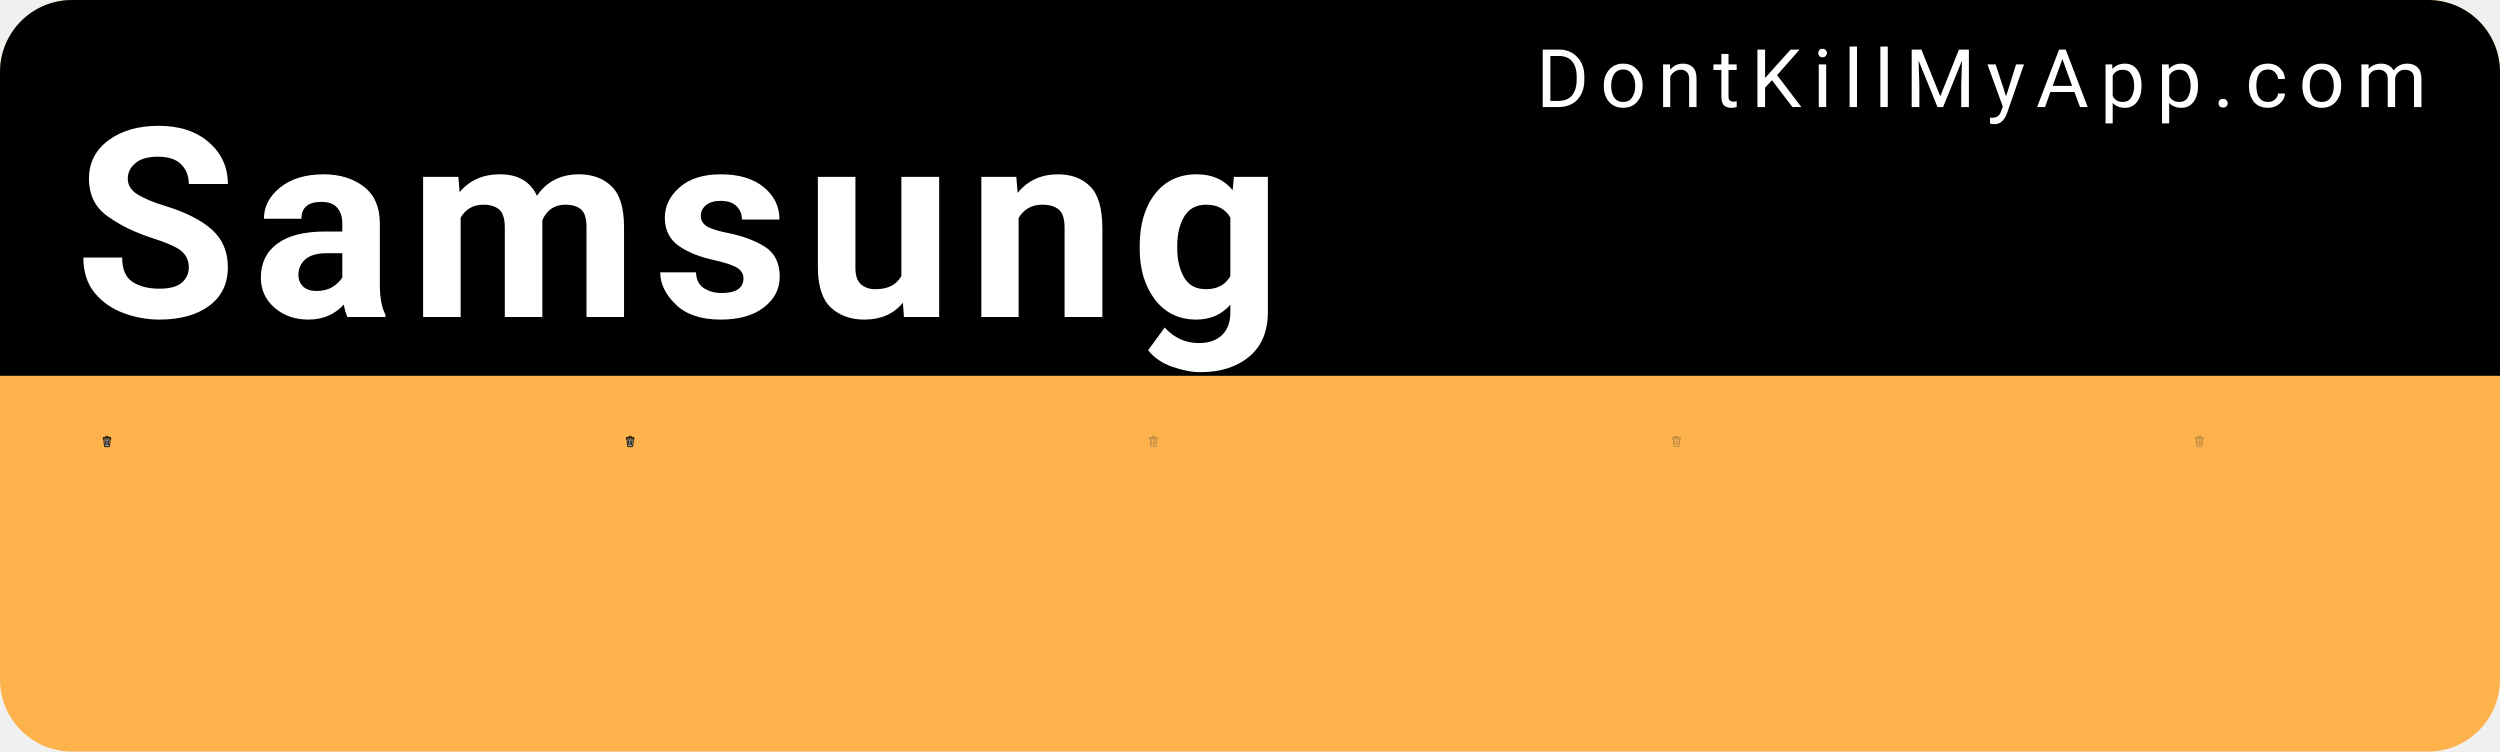
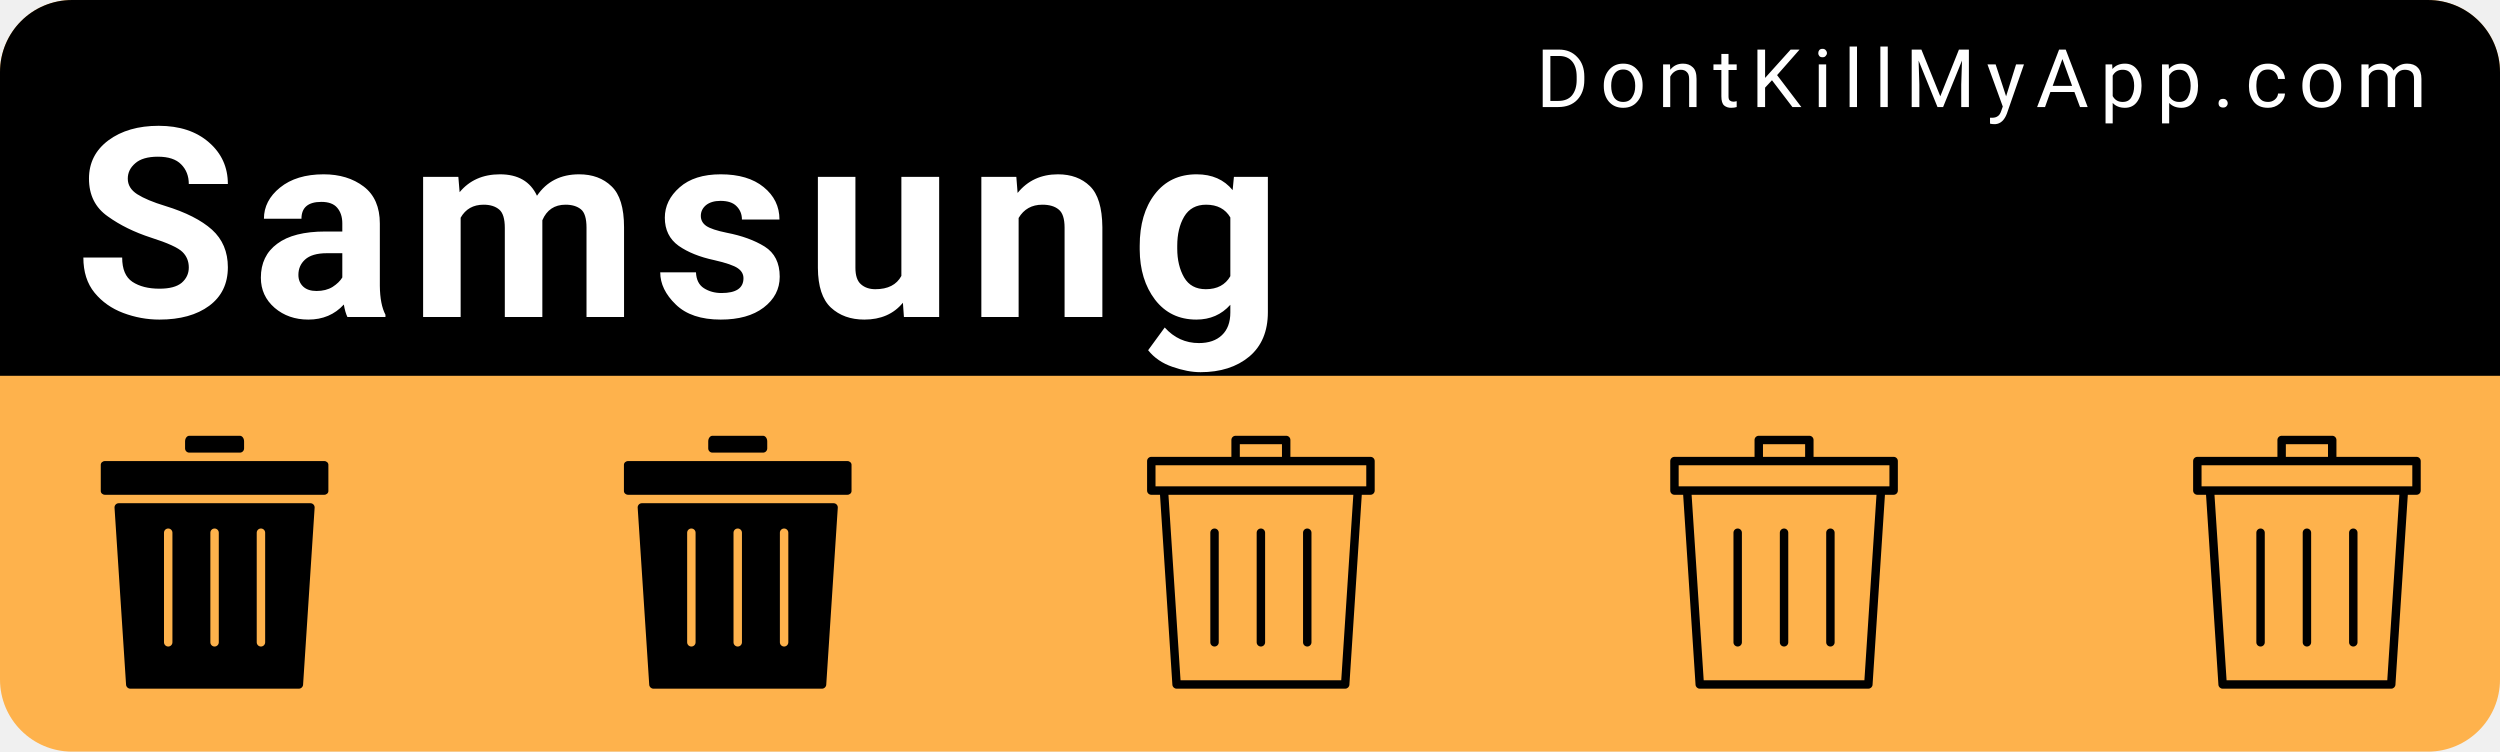
<svg xmlns="http://www.w3.org/2000/svg" width="153mm" height="46mm" viewBox="0 0 153 46" version="1.1" id="svg8">
  <defs id="defs2" />
  <g id="layer1" transform="translate(0,-251)">
    <rect style="color:#000000;clip-rule:nonzero;display:inline;overflow:visible;visibility:visible;opacity:1;isolation:auto;mix-blend-mode:normal;color-interpolation:sRGB;color-interpolation-filters:linearRGB;solid-color:#000000;solid-opacity:1;fill:#feb24c;fill-opacity:1;fill-rule:nonzero;stroke:none;stroke-width:0.529;stroke-linecap:round;stroke-linejoin:miter;stroke-miterlimit:4;stroke-dasharray:none;stroke-dashoffset:0;stroke-opacity:1;color-rendering:auto;image-rendering:auto;shape-rendering:auto;text-rendering:auto;enable-background:accumulate" id="bkg" width="153" height="46" x="6.5503158e-15" y="251" rx="4.416" ry="4.416" />
    <path style="color:#000000;clip-rule:nonzero;display:inline;overflow:visible;visibility:visible;opacity:1;isolation:auto;mix-blend-mode:normal;color-interpolation:sRGB;color-interpolation-filters:linearRGB;solid-color:#000000;solid-opacity:1;fill:#000000;fill-opacity:1;fill-rule:nonzero;stroke:none;stroke-width:2;stroke-linecap:round;stroke-linejoin:miter;stroke-miterlimit:4;stroke-dasharray:none;stroke-dashoffset:0;stroke-opacity:1;color-rendering:auto;image-rendering:auto;shape-rendering:auto;text-rendering:auto;enable-background:accumulate" d="M 16.689,0 C 7.443,0 0,7.443 0,16.689 V 86.93 H 578.268 V 16.689 C 578.268,7.443 570.824,0 561.578,0 Z" id="bkgtop" transform="matrix(0.2645833,0,0,0.2645833,0,251)" />
    <text xml:space="preserve" style="font-style:normal;font-variant:normal;font-weight:300;font-stretch:normal;font-size:9.648px;line-height:0%;font-family:Roboto;-inkscape-font-specification:'Roboto Light';text-align:start;letter-spacing:0.685px;word-spacing:0px;writing-mode:lr-tb;text-anchor:start;fill:#ffffff;fill-opacity:1;stroke:none;stroke-width:0.201px;stroke-linecap:butt;stroke-linejoin:miter;stroke-opacity:1" x="94.007" y="257.55" id="link">
      <tspan id="tspan817" x="94.007" y="257.55" style="font-style:normal;font-variant:normal;font-weight:normal;font-stretch:normal;font-size:4.939px;font-family:Roboto;-inkscape-font-specification:Roboto;fill:#ffffff;stroke-width:0.201px">DontKillMyApp.com</tspan>
    </text>
    <text xml:space="preserve" style="font-style:normal;font-variant:normal;font-weight:bold;font-stretch:normal;font-size:12.7px;line-height:0%;font-family:Roboto;-inkscape-font-specification:'Roboto Bold';text-align:start;letter-spacing:0.902px;word-spacing:0px;writing-mode:lr-tb;text-anchor:start;fill:#ffffff;fill-opacity:1;stroke:none;stroke-width:0.265px;stroke-linecap:butt;stroke-linejoin:miter;stroke-opacity:1" x="4.538" y="270.402" id="vendor">
      <tspan id="tspan821" x="4.538" y="270.402" style="font-style:normal;font-variant:normal;font-weight:bold;font-stretch:normal;font-size:16.228px;font-family:Roboto;-inkscape-font-specification:'Roboto Bold';fill:#ffffff;stroke-width:0.265px">Samsung</tspan>
    </text>
    <g id="poo1" transform="matrix(0.01510025,0,0,0.01510025,5.393161,277.6693)">
-       <svg version="1.1" id="Layer_1" x="0px" y="0px" viewBox="0 0 297 297" style="enable-background:new 0 0 297 297;" xml:space="preserve">
-         <defs id="defs44">
- 	
- 
- 		
- 		
- 		
- 	</defs>
-         <path style="fill:#959595;fill-opacity:1" d="M 221.74,94.57 207.98,259.6 c -0.79,9.51 -8.88,16.95 -18.42,16.95 h -82.12 c -9.53,0 -17.63,-7.44 -18.42,-16.95 L 75.27,94.57 Z" id="path2" />
-         <path style="fill:#5b5b5b;fill-opacity:1" d="m 239.49,65.69 v 8.43 H 57.51 v -8.43 c 0,-6.32 5.14,-11.47 11.47,-11.47 h 159.05 c 6.32,0 11.46,5.15 11.46,11.47 z" id="path4" />
-         <path d="m 259.94,65.69 v 18.66 c 0,5.64 -4.58,10.22 -10.22,10.22 h -7.46 l -13.9,166.73 c -1.67,20.02 -18.71,35.7 -38.8,35.7 H 107.44 C 87.36,297 70.31,281.32 68.64,261.3 L 54.75,94.57 h -7.46 c -5.65,0 -10.23,-4.58 -10.23,-10.22 V 65.69 c 0,-17.6 14.32,-31.91 31.92,-31.91 h 35.56 V 29.05 C 104.54,13.03 117.57,0 133.59,0 h 29.82 c 16.02,0 29.06,13.03 29.06,29.05 v 4.73 h 35.56 c 17.6,0 31.91,14.31 31.91,31.91 z m -20.45,8.43 v -8.43 c 0,-6.32 -5.14,-11.47 -11.46,-11.47 H 68.98 c -6.33,0 -11.47,5.15 -11.47,11.47 v 8.43 z M 207.98,259.6 221.74,94.57 H 75.27 L 89.02,259.6 c 0.79,9.51 8.89,16.95 18.42,16.95 h 82.12 c 9.54,0 17.63,-7.44 18.42,-16.95 z M 172.02,33.78 v -4.73 c 0,-4.74 -3.86,-8.6 -8.61,-8.6 h -29.82 c -4.74,0 -8.6,3.86 -8.6,8.6 v 4.73 z" id="path6" />
-         <g id="g11">
- </g>
-         <g id="g13">
- </g>
-         <g id="g15">
- </g>
-         <g id="g17">
- </g>
-         <g id="g19">
- </g>
-         <g id="g21">
- </g>
-         <g id="g23">
- </g>
-         <g id="g25">
- </g>
-         <g id="g27">
- </g>
-         <g id="g29">
- </g>
-         <g id="g31">
- </g>
-         <g id="g33">
- </g>
-         <g id="g35">
- </g>
-         <g id="g37">
- </g>
-         <g id="g39">
- </g>
-         <rect style="color:#000000;clip-rule:nonzero;display:inline;overflow:visible;visibility:visible;opacity:1;isolation:auto;mix-blend-mode:normal;color-interpolation:sRGB;color-interpolation-filters:linearRGB;solid-color:#000000;solid-opacity:1;fill:#000000;fill-opacity:1;fill-rule:nonzero;stroke:none;stroke-width:1;stroke-linecap:round;stroke-linejoin:miter;stroke-miterlimit:4;stroke-dasharray:none;stroke-dashoffset:0;stroke-opacity:0.93;color-rendering:auto;image-rendering:auto;shape-rendering:auto;text-rendering:auto;enable-background:accumulate" id="rect860" width="17.619" height="123.331" x="81.387" y="129.326" rx="8.809" ry="8.809" transform="rotate(-5.630683)" />
-         <rect ry="8.809" rx="8.809" y="100.186" x="196.562" height="123.331" width="17.619" id="rect862" style="color:#000000;clip-rule:nonzero;display:inline;overflow:visible;visibility:visible;opacity:1;isolation:auto;mix-blend-mode:normal;color-interpolation:sRGB;color-interpolation-filters:linearRGB;solid-color:#000000;solid-opacity:1;fill:#000000;fill-opacity:1;fill-rule:nonzero;stroke:none;stroke-width:1;stroke-linecap:round;stroke-linejoin:miter;stroke-miterlimit:4;stroke-dasharray:none;stroke-dashoffset:0;stroke-opacity:0.93;color-rendering:auto;image-rendering:auto;shape-rendering:auto;text-rendering:auto;enable-background:accumulate" transform="rotate(5.630683)" />
-         <rect style="color:#000000;clip-rule:nonzero;display:inline;overflow:visible;visibility:visible;opacity:1;isolation:auto;mix-blend-mode:normal;color-interpolation:sRGB;color-interpolation-filters:linearRGB;solid-color:#000000;solid-opacity:1;fill:#000000;fill-opacity:1;fill-rule:nonzero;stroke:none;stroke-width:1;stroke-linecap:round;stroke-linejoin:miter;stroke-miterlimit:4;stroke-dasharray:none;stroke-dashoffset:0;stroke-opacity:0.93;color-rendering:auto;image-rendering:auto;shape-rendering:auto;text-rendering:auto;enable-background:accumulate" id="rect864" width="17.619" height="123.331" x="139.691" y="119.555" rx="8.809" ry="8.809" />
+       <svg version="1.1" id="Layer_1" x="0px" y="0px" width="1025" height="1025" viewBox="0 0 512 512" style="enable-background:new 0 0 512 512;" xml:space="preserve">
+         <g>
+           <g>
+             <path d="M307.2,0H204.8c-4.71,0-8.533,5.086-8.533,11.375V25.6c0,4.71,3.823,8.533,8.533,8.533h102.4    c4.71,0,8.533-3.823,8.533-8.533V11.375C315.733,5.086,311.91,0,307.2,0z" />
+           </g>
+         </g>
+         <g>
+           <g>
+             <path d="M477.867,51.2H315.733H196.267H34.133c-4.71,0-8.533,3.396-8.533,7.586v53.094c0,4.19,3.823,7.586,8.533,7.586h443.733    c4.719,0,8.533-3.396,8.533-7.586V58.786C486.4,54.596,482.586,51.2,477.867,51.2z" />
+           </g>
+         </g>
+         <g>
+           <g>
+             <path d="M450.039,136.533H61.961c-4.932,0-8.832,4.164-8.516,9.088l23.373,358.4c0.299,4.489,4.019,7.979,8.516,7.979h341.333    c4.497,0,8.226-3.49,8.516-7.979l23.373-358.4C458.88,140.698,454.972,136.533,450.039,136.533z M170.667,418.133    c0,4.719-3.823,8.533-8.533,8.533c-4.71,0-8.533-3.814-8.533-8.533V196.267c0-4.719,3.823-8.533,8.533-8.533    c4.71,0,8.533,3.814,8.533,8.533V418.133z M264.533,418.133c0,4.719-3.823,8.533-8.533,8.533s-8.533-3.814-8.533-8.533V196.267    c0-4.719,3.823-8.533,8.533-8.533s8.533,3.814,8.533,8.533V418.133z M358.4,418.133c0,4.719-3.823,8.533-8.533,8.533    s-8.533-3.814-8.533-8.533V196.267c0-4.719,3.823-8.533,8.533-8.533s8.533,3.814,8.533,8.533V418.133z" />
+           </g>
+         </g>
+         <g>
+ </g>
+         <g>
+ </g>
+         <g>
+ </g>
+         <g>
+ </g>
+         <g>
+ </g>
+         <g>
+ </g>
+         <g>
+ </g>
+         <g>
+ </g>
+         <g>
+ </g>
+         <g>
+ </g>
+         <g>
+ </g>
+         <g>
+ </g>
+         <g>
+ </g>
+         <g>
+ </g>
+         <g>
+ </g>
      </svg>
    </g>
    <g transform="matrix(0.01510025,0,0,0.01510025,37.41043,277.6693)" id="poo2">
-       <svg version="1.1" id="Layer_1" x="0px" y="0px" viewBox="0 0 297 297" style="enable-background:new 0 0 297 297;" xml:space="preserve">
-         <defs id="defs44">
- 	
- 
- 		
- 		
- 		
- 	</defs>
-         <path style="fill:#959595;fill-opacity:1" d="M 221.74,94.57 207.98,259.6 c -0.79,9.51 -8.88,16.95 -18.42,16.95 h -82.12 c -9.53,0 -17.63,-7.44 -18.42,-16.95 L 75.27,94.57 Z" id="path2" />
-         <path style="fill:#5b5b5b;fill-opacity:1" d="m 239.49,65.69 v 8.43 H 57.51 v -8.43 c 0,-6.32 5.14,-11.47 11.47,-11.47 h 159.05 c 6.32,0 11.46,5.15 11.46,11.47 z" id="path4" />
-         <path d="m 259.94,65.69 v 18.66 c 0,5.64 -4.58,10.22 -10.22,10.22 h -7.46 l -13.9,166.73 c -1.67,20.02 -18.71,35.7 -38.8,35.7 H 107.44 C 87.36,297 70.31,281.32 68.64,261.3 L 54.75,94.57 h -7.46 c -5.65,0 -10.23,-4.58 -10.23,-10.22 V 65.69 c 0,-17.6 14.32,-31.91 31.92,-31.91 h 35.56 V 29.05 C 104.54,13.03 117.57,0 133.59,0 h 29.82 c 16.02,0 29.06,13.03 29.06,29.05 v 4.73 h 35.56 c 17.6,0 31.91,14.31 31.91,31.91 z m -20.45,8.43 v -8.43 c 0,-6.32 -5.14,-11.47 -11.46,-11.47 H 68.98 c -6.33,0 -11.47,5.15 -11.47,11.47 v 8.43 z M 207.98,259.6 221.74,94.57 H 75.27 L 89.02,259.6 c 0.79,9.51 8.89,16.95 18.42,16.95 h 82.12 c 9.54,0 17.63,-7.44 18.42,-16.95 z M 172.02,33.78 v -4.73 c 0,-4.74 -3.86,-8.6 -8.61,-8.6 h -29.82 c -4.74,0 -8.6,3.86 -8.6,8.6 v 4.73 z" id="path6" />
-         <g id="g11">
- </g>
-         <g id="g13">
- </g>
-         <g id="g15">
- </g>
-         <g id="g17">
- </g>
-         <g id="g19">
- </g>
-         <g id="g21">
- </g>
-         <g id="g23">
- </g>
-         <g id="g25">
- </g>
-         <g id="g27">
- </g>
-         <g id="g29">
- </g>
-         <g id="g31">
- </g>
-         <g id="g33">
- </g>
-         <g id="g35">
- </g>
-         <g id="g37">
- </g>
-         <g id="g39">
- </g>
-         <rect style="color:#000000;clip-rule:nonzero;display:inline;overflow:visible;visibility:visible;opacity:1;isolation:auto;mix-blend-mode:normal;color-interpolation:sRGB;color-interpolation-filters:linearRGB;solid-color:#000000;solid-opacity:1;fill:#000000;fill-opacity:1;fill-rule:nonzero;stroke:none;stroke-width:1;stroke-linecap:round;stroke-linejoin:miter;stroke-miterlimit:4;stroke-dasharray:none;stroke-dashoffset:0;stroke-opacity:0.93;color-rendering:auto;image-rendering:auto;shape-rendering:auto;text-rendering:auto;enable-background:accumulate" id="rect860" width="17.619" height="123.331" x="81.387" y="129.326" rx="8.809" ry="8.809" transform="rotate(-5.630683)" />
-         <rect ry="8.809" rx="8.809" y="100.186" x="196.562" height="123.331" width="17.619" id="rect862" style="color:#000000;clip-rule:nonzero;display:inline;overflow:visible;visibility:visible;opacity:1;isolation:auto;mix-blend-mode:normal;color-interpolation:sRGB;color-interpolation-filters:linearRGB;solid-color:#000000;solid-opacity:1;fill:#000000;fill-opacity:1;fill-rule:nonzero;stroke:none;stroke-width:1;stroke-linecap:round;stroke-linejoin:miter;stroke-miterlimit:4;stroke-dasharray:none;stroke-dashoffset:0;stroke-opacity:0.93;color-rendering:auto;image-rendering:auto;shape-rendering:auto;text-rendering:auto;enable-background:accumulate" transform="rotate(5.630683)" />
-         <rect style="color:#000000;clip-rule:nonzero;display:inline;overflow:visible;visibility:visible;opacity:1;isolation:auto;mix-blend-mode:normal;color-interpolation:sRGB;color-interpolation-filters:linearRGB;solid-color:#000000;solid-opacity:1;fill:#000000;fill-opacity:1;fill-rule:nonzero;stroke:none;stroke-width:1;stroke-linecap:round;stroke-linejoin:miter;stroke-miterlimit:4;stroke-dasharray:none;stroke-dashoffset:0;stroke-opacity:0.93;color-rendering:auto;image-rendering:auto;shape-rendering:auto;text-rendering:auto;enable-background:accumulate" id="rect864" width="17.619" height="123.331" x="139.691" y="119.555" rx="8.809" ry="8.809" />
+       <svg version="1.1" id="Layer_1" x="0px" y="0px" width="1025" height="1025" viewBox="0 0 512 512" style="enable-background:new 0 0 512 512;" xml:space="preserve">
+         <g>
+           <g>
+             <path d="M307.2,0H204.8c-4.71,0-8.533,5.086-8.533,11.375V25.6c0,4.71,3.823,8.533,8.533,8.533h102.4    c4.71,0,8.533-3.823,8.533-8.533V11.375C315.733,5.086,311.91,0,307.2,0z" />
+           </g>
+         </g>
+         <g>
+           <g>
+             <path d="M477.867,51.2H315.733H196.267H34.133c-4.71,0-8.533,3.396-8.533,7.586v53.094c0,4.19,3.823,7.586,8.533,7.586h443.733    c4.719,0,8.533-3.396,8.533-7.586V58.786C486.4,54.596,482.586,51.2,477.867,51.2z" />
+           </g>
+         </g>
+         <g>
+           <g>
+             <path d="M450.039,136.533H61.961c-4.932,0-8.832,4.164-8.516,9.088l23.373,358.4c0.299,4.489,4.019,7.979,8.516,7.979h341.333    c4.497,0,8.226-3.49,8.516-7.979l23.373-358.4C458.88,140.698,454.972,136.533,450.039,136.533z M170.667,418.133    c0,4.719-3.823,8.533-8.533,8.533c-4.71,0-8.533-3.814-8.533-8.533V196.267c0-4.719,3.823-8.533,8.533-8.533    c4.71,0,8.533,3.814,8.533,8.533V418.133z M264.533,418.133c0,4.719-3.823,8.533-8.533,8.533s-8.533-3.814-8.533-8.533V196.267    c0-4.719,3.823-8.533,8.533-8.533s8.533,3.814,8.533,8.533V418.133z M358.4,418.133c0,4.719-3.823,8.533-8.533,8.533    s-8.533-3.814-8.533-8.533V196.267c0-4.719,3.823-8.533,8.533-8.533s8.533,3.814,8.533,8.533V418.133z" />
+           </g>
+         </g>
+         <g>
+ </g>
+         <g>
+ </g>
+         <g>
+ </g>
+         <g>
+ </g>
+         <g>
+ </g>
+         <g>
+ </g>
+         <g>
+ </g>
+         <g>
+ </g>
+         <g>
+ </g>
+         <g>
+ </g>
+         <g>
+ </g>
+         <g>
+ </g>
+         <g>
+ </g>
+         <g>
+ </g>
+         <g>
+ </g>
      </svg>
    </g>
    <g id="poo3" transform="matrix(0.01510025,0,0,0.01510025,69.4277,277.6693)">
-       <svg version="1.1" id="Layer_1" x="0px" y="0px" viewBox="0 0 297 297" style="enable-background:new 0 0 297 297;" xml:space="preserve">
-         <defs id="defs44">
- 	
- 
- 		
- 		
- 		
- 	</defs>
-         <path d="M 133.59 0 C 117.57 2.3684758e-15 104.539 13.031 104.539 29.051 L 104.539 33.779 L 68.98 33.779 C 51.38 33.779 37.061 48.089 37.061 65.689 L 37.061 84.35 C 37.061 89.99 41.639 94.57 47.289 94.57 L 54.75 94.57 L 68.641 261.301 C 70.311 281.321 87.359 297 107.439 297 L 189.561 297 C 209.651 297 226.689 281.321 228.359 261.301 L 242.26 94.57 L 249.721 94.57 C 255.361 94.57 259.939 89.99 259.939 84.35 L 259.939 65.689 C 259.939 48.089 245.629 33.779 228.029 33.779 L 192.471 33.779 L 192.471 29.051 C 192.471 13.031 179.43 0 163.41 0 L 133.59 0 z M 133.59 20.449 L 163.41 20.449 C 168.16 20.449 172.02 24.311 172.02 29.051 L 172.02 33.779 L 124.99 33.779 L 124.99 29.051 C 124.99 24.311 128.85 20.449 133.59 20.449 z M 68.98 54.221 L 228.029 54.221 C 234.349 54.221 239.49 59.369 239.49 65.689 L 239.49 74.119 L 57.51 74.119 L 57.51 65.689 C 57.51 59.369 62.65 54.221 68.98 54.221 z M 75.27 94.57 L 221.74 94.57 L 207.98 259.6 C 207.19 269.11 199.101 276.551 189.561 276.551 L 107.439 276.551 C 97.909 276.551 89.81 269.11 89.02 259.6 L 75.27 94.57 z M 148.5 119.555 C 143.62 119.555 139.691 123.485 139.691 128.365 L 139.691 234.076 C 139.691 238.957 143.62 242.885 148.5 242.885 C 153.38 242.885 157.309 238.957 157.309 234.076 L 157.309 128.365 C 157.309 123.485 153.38 119.555 148.5 119.555 z M 103.354 119.809 C 103.055 119.808 102.753 119.824 102.449 119.854 C 97.592 120.332 94.068 124.628 94.547 129.484 L 104.92 234.686 C 105.399 239.542 109.694 243.067 114.551 242.588 C 119.408 242.109 122.932 237.814 122.453 232.957 L 112.08 127.756 C 111.631 123.203 107.829 119.819 103.354 119.809 z M 193.646 119.809 C 189.171 119.819 185.369 123.203 184.92 127.756 L 174.547 232.957 C 174.068 237.814 177.592 242.109 182.449 242.588 C 187.306 243.067 191.601 239.542 192.08 234.686 L 202.453 129.484 C 202.932 124.628 199.408 120.332 194.551 119.854 C 194.247 119.824 193.945 119.808 193.646 119.809 z " id="path6" style="fill:#363636;fill-opacity:1;opacity:0.4" />
-         <g id="g11">
- </g>
-         <g id="g15">
- </g>
-         <g id="g17">
- </g>
-         <g id="g19">
- </g>
-         <g id="g21">
- </g>
-         <g id="g23">
- </g>
-         <g id="g25">
- </g>
-         <g id="g27">
- </g>
-         <g id="g29">
- </g>
-         <g id="g31">
- </g>
-         <g id="g33">
- </g>
-         <g id="g35">
- </g>
-         <g id="g37">
- </g>
-         <g id="g39">
+       <svg version="1.1" id="Layer_1" x="0px" y="0px" viewBox="0 0 512 512" width="1025" height="1025" style="enable-background:new 0 0 512 512;" xml:space="preserve">
+         <g>
+           <g>
+             <path d="M477.867,42.667H315.733V8.533C315.733,3.814,311.91,0,307.2,0H204.8c-4.71,0-8.533,3.814-8.533,8.533v34.133H34.133    c-4.71,0-8.533,3.814-8.533,8.533v59.733c0,4.719,3.823,8.533,8.533,8.533h17.604l25.079,384.555    c0.299,4.489,4.019,7.979,8.516,7.979h341.333c4.497,0,8.226-3.49,8.516-7.979l25.079-384.555h17.604    c4.719,0,8.533-3.814,8.533-8.533V51.2C486.4,46.481,482.586,42.667,477.867,42.667z M213.333,17.067h85.333v25.6h-85.333V17.067z     M418.671,494.933H93.329L68.838,119.467h374.315L418.671,494.933z M469.333,102.4H42.667V59.733h426.667V102.4z" />
+           </g>
+         </g>
+         <g>
+           <g>
+             <path d="M256,187.733c-4.71,0-8.533,3.814-8.533,8.533v221.867c0,4.719,3.823,8.533,8.533,8.533c4.71,0,8.533-3.814,8.533-8.533    V196.267C264.533,191.548,260.71,187.733,256,187.733z" />
+           </g>
+         </g>
+         <g>
+           <g>
+             <path d="M162.133,187.733c-4.71,0-8.533,3.814-8.533,8.533v221.867c0,4.719,3.823,8.533,8.533,8.533    c4.71,0,8.533-3.814,8.533-8.533V196.267C170.667,191.548,166.844,187.733,162.133,187.733z" />
+           </g>
+         </g>
+         <g>
+           <g>
+             <path d="M349.867,187.733c-4.71,0-8.533,3.814-8.533,8.533v221.867c0,4.719,3.823,8.533,8.533,8.533s8.533-3.814,8.533-8.533    V196.267C358.4,191.548,354.577,187.733,349.867,187.733z" />
+           </g>
+         </g>
+         <g>
+ </g>
+         <g>
+ </g>
+         <g>
+ </g>
+         <g>
+ </g>
+         <g>
+ </g>
+         <g>
+ </g>
+         <g>
+ </g>
+         <g>
+ </g>
+         <g>
+ </g>
+         <g>
+ </g>
+         <g>
+ </g>
+         <g>
+ </g>
+         <g>
+ </g>
+         <g>
+ </g>
+         <g>
</g>
      </svg>
    </g>
    <g transform="matrix(0.01510025,0,0,0.01510025,101.445,277.6693)" id="poo4">
-       <svg version="1.1" id="Layer_1" x="0px" y="0px" viewBox="0 0 297 297" style="enable-background:new 0 0 297 297;" xml:space="preserve">
-         <defs id="defs44">
- 	
- 
- 		
- 		
- 		
- 	</defs>
-         <path d="M 133.59 0 C 117.57 2.3684758e-15 104.539 13.031 104.539 29.051 L 104.539 33.779 L 68.98 33.779 C 51.38 33.779 37.061 48.089 37.061 65.689 L 37.061 84.35 C 37.061 89.99 41.639 94.57 47.289 94.57 L 54.75 94.57 L 68.641 261.301 C 70.311 281.321 87.359 297 107.439 297 L 189.561 297 C 209.651 297 226.689 281.321 228.359 261.301 L 242.26 94.57 L 249.721 94.57 C 255.361 94.57 259.939 89.99 259.939 84.35 L 259.939 65.689 C 259.939 48.089 245.629 33.779 228.029 33.779 L 192.471 33.779 L 192.471 29.051 C 192.471 13.031 179.43 0 163.41 0 L 133.59 0 z M 133.59 20.449 L 163.41 20.449 C 168.16 20.449 172.02 24.311 172.02 29.051 L 172.02 33.779 L 124.99 33.779 L 124.99 29.051 C 124.99 24.311 128.85 20.449 133.59 20.449 z M 68.98 54.221 L 228.029 54.221 C 234.349 54.221 239.49 59.369 239.49 65.689 L 239.49 74.119 L 57.51 74.119 L 57.51 65.689 C 57.51 59.369 62.65 54.221 68.98 54.221 z M 75.27 94.57 L 221.74 94.57 L 207.98 259.6 C 207.19 269.11 199.101 276.551 189.561 276.551 L 107.439 276.551 C 97.909 276.551 89.81 269.11 89.02 259.6 L 75.27 94.57 z M 148.5 119.555 C 143.62 119.555 139.691 123.485 139.691 128.365 L 139.691 234.076 C 139.691 238.957 143.62 242.885 148.5 242.885 C 153.38 242.885 157.309 238.957 157.309 234.076 L 157.309 128.365 C 157.309 123.485 153.38 119.555 148.5 119.555 z M 103.354 119.809 C 103.055 119.808 102.753 119.824 102.449 119.854 C 97.592 120.332 94.068 124.628 94.547 129.484 L 104.92 234.686 C 105.399 239.542 109.694 243.067 114.551 242.588 C 119.408 242.109 122.932 237.814 122.453 232.957 L 112.08 127.756 C 111.631 123.203 107.829 119.819 103.354 119.809 z M 193.646 119.809 C 189.171 119.819 185.369 123.203 184.92 127.756 L 174.547 232.957 C 174.068 237.814 177.592 242.109 182.449 242.588 C 187.306 243.067 191.601 239.542 192.08 234.686 L 202.453 129.484 C 202.932 124.628 199.408 120.332 194.551 119.854 C 194.247 119.824 193.945 119.808 193.646 119.809 z " id="path6" style="fill:#363636;fill-opacity:1;opacity:0.4" />
-         <g id="g11">
- </g>
-         <g id="g15">
- </g>
-         <g id="g17">
- </g>
-         <g id="g19">
- </g>
-         <g id="g21">
- </g>
-         <g id="g23">
- </g>
-         <g id="g25">
- </g>
-         <g id="g27">
- </g>
-         <g id="g29">
- </g>
-         <g id="g31">
- </g>
-         <g id="g33">
- </g>
-         <g id="g35">
- </g>
-         <g id="g37">
- </g>
-         <g id="g39">
+       <svg version="1.1" id="Layer_1" x="0px" y="0px" viewBox="0 0 512 512" width="1025" height="1025" style="enable-background:new 0 0 512 512;" xml:space="preserve">
+         <g>
+           <g>
+             <path d="M477.867,42.667H315.733V8.533C315.733,3.814,311.91,0,307.2,0H204.8c-4.71,0-8.533,3.814-8.533,8.533v34.133H34.133    c-4.71,0-8.533,3.814-8.533,8.533v59.733c0,4.719,3.823,8.533,8.533,8.533h17.604l25.079,384.555    c0.299,4.489,4.019,7.979,8.516,7.979h341.333c4.497,0,8.226-3.49,8.516-7.979l25.079-384.555h17.604    c4.719,0,8.533-3.814,8.533-8.533V51.2C486.4,46.481,482.586,42.667,477.867,42.667z M213.333,17.067h85.333v25.6h-85.333V17.067z     M418.671,494.933H93.329L68.838,119.467h374.315L418.671,494.933z M469.333,102.4H42.667V59.733h426.667V102.4z" />
+           </g>
+         </g>
+         <g>
+           <g>
+             <path d="M256,187.733c-4.71,0-8.533,3.814-8.533,8.533v221.867c0,4.719,3.823,8.533,8.533,8.533c4.71,0,8.533-3.814,8.533-8.533    V196.267C264.533,191.548,260.71,187.733,256,187.733z" />
+           </g>
+         </g>
+         <g>
+           <g>
+             <path d="M162.133,187.733c-4.71,0-8.533,3.814-8.533,8.533v221.867c0,4.719,3.823,8.533,8.533,8.533    c4.71,0,8.533-3.814,8.533-8.533V196.267C170.667,191.548,166.844,187.733,162.133,187.733z" />
+           </g>
+         </g>
+         <g>
+           <g>
+             <path d="M349.867,187.733c-4.71,0-8.533,3.814-8.533,8.533v221.867c0,4.719,3.823,8.533,8.533,8.533s8.533-3.814,8.533-8.533    V196.267C358.4,191.548,354.577,187.733,349.867,187.733z" />
+           </g>
+         </g>
+         <g>
+ </g>
+         <g>
+ </g>
+         <g>
+ </g>
+         <g>
+ </g>
+         <g>
+ </g>
+         <g>
+ </g>
+         <g>
+ </g>
+         <g>
+ </g>
+         <g>
+ </g>
+         <g>
+ </g>
+         <g>
+ </g>
+         <g>
+ </g>
+         <g>
+ </g>
+         <g>
+ </g>
+         <g>
</g>
      </svg>
    </g>
    <g transform="matrix(0.01510025,0,0,0.01510025,133.445,277.6693)" id="poo5">
-       <svg version="1.1" id="Layer_1" x="0px" y="0px" viewBox="0 0 297 297" style="enable-background:new 0 0 297 297;" xml:space="preserve">
-         <defs id="defs44">
- 	
- 
- 		
- 		
- 		
- 	</defs>
-         <path d="M 133.59 0 C 117.57 2.3684758e-15 104.539 13.031 104.539 29.051 L 104.539 33.779 L 68.98 33.779 C 51.38 33.779 37.061 48.089 37.061 65.689 L 37.061 84.35 C 37.061 89.99 41.639 94.57 47.289 94.57 L 54.75 94.57 L 68.641 261.301 C 70.311 281.321 87.359 297 107.439 297 L 189.561 297 C 209.651 297 226.689 281.321 228.359 261.301 L 242.26 94.57 L 249.721 94.57 C 255.361 94.57 259.939 89.99 259.939 84.35 L 259.939 65.689 C 259.939 48.089 245.629 33.779 228.029 33.779 L 192.471 33.779 L 192.471 29.051 C 192.471 13.031 179.43 0 163.41 0 L 133.59 0 z M 133.59 20.449 L 163.41 20.449 C 168.16 20.449 172.02 24.311 172.02 29.051 L 172.02 33.779 L 124.99 33.779 L 124.99 29.051 C 124.99 24.311 128.85 20.449 133.59 20.449 z M 68.98 54.221 L 228.029 54.221 C 234.349 54.221 239.49 59.369 239.49 65.689 L 239.49 74.119 L 57.51 74.119 L 57.51 65.689 C 57.51 59.369 62.65 54.221 68.98 54.221 z M 75.27 94.57 L 221.74 94.57 L 207.98 259.6 C 207.19 269.11 199.101 276.551 189.561 276.551 L 107.439 276.551 C 97.909 276.551 89.81 269.11 89.02 259.6 L 75.27 94.57 z M 148.5 119.555 C 143.62 119.555 139.691 123.485 139.691 128.365 L 139.691 234.076 C 139.691 238.957 143.62 242.885 148.5 242.885 C 153.38 242.885 157.309 238.957 157.309 234.076 L 157.309 128.365 C 157.309 123.485 153.38 119.555 148.5 119.555 z M 103.354 119.809 C 103.055 119.808 102.753 119.824 102.449 119.854 C 97.592 120.332 94.068 124.628 94.547 129.484 L 104.92 234.686 C 105.399 239.542 109.694 243.067 114.551 242.588 C 119.408 242.109 122.932 237.814 122.453 232.957 L 112.08 127.756 C 111.631 123.203 107.829 119.819 103.354 119.809 z M 193.646 119.809 C 189.171 119.819 185.369 123.203 184.92 127.756 L 174.547 232.957 C 174.068 237.814 177.592 242.109 182.449 242.588 C 187.306 243.067 191.601 239.542 192.08 234.686 L 202.453 129.484 C 202.932 124.628 199.408 120.332 194.551 119.854 C 194.247 119.824 193.945 119.808 193.646 119.809 z " id="path6" style="fill:#363636;fill-opacity:1;opacity:0.4" />
-         <g id="g11">
- </g>
-         <g id="g15">
- </g>
-         <g id="g17">
- </g>
-         <g id="g19">
- </g>
-         <g id="g21">
- </g>
-         <g id="g23">
- </g>
-         <g id="g25">
- </g>
-         <g id="g27">
- </g>
-         <g id="g29">
- </g>
-         <g id="g31">
- </g>
-         <g id="g33">
- </g>
-         <g id="g35">
- </g>
-         <g id="g37">
- </g>
-         <g id="g39">
+       <svg version="1.1" id="Layer_1" x="0px" y="0px" viewBox="0 0 512 512" width="1025" height="1025" style="enable-background:new 0 0 512 512;" xml:space="preserve">
+         <g>
+           <g>
+             <path d="M477.867,42.667H315.733V8.533C315.733,3.814,311.91,0,307.2,0H204.8c-4.71,0-8.533,3.814-8.533,8.533v34.133H34.133    c-4.71,0-8.533,3.814-8.533,8.533v59.733c0,4.719,3.823,8.533,8.533,8.533h17.604l25.079,384.555    c0.299,4.489,4.019,7.979,8.516,7.979h341.333c4.497,0,8.226-3.49,8.516-7.979l25.079-384.555h17.604    c4.719,0,8.533-3.814,8.533-8.533V51.2C486.4,46.481,482.586,42.667,477.867,42.667z M213.333,17.067h85.333v25.6h-85.333V17.067z     M418.671,494.933H93.329L68.838,119.467h374.315L418.671,494.933z M469.333,102.4H42.667V59.733h426.667V102.4z" />
+           </g>
+         </g>
+         <g>
+           <g>
+             <path d="M256,187.733c-4.71,0-8.533,3.814-8.533,8.533v221.867c0,4.719,3.823,8.533,8.533,8.533c4.71,0,8.533-3.814,8.533-8.533    V196.267C264.533,191.548,260.71,187.733,256,187.733z" />
+           </g>
+         </g>
+         <g>
+           <g>
+             <path d="M162.133,187.733c-4.71,0-8.533,3.814-8.533,8.533v221.867c0,4.719,3.823,8.533,8.533,8.533    c4.71,0,8.533-3.814,8.533-8.533V196.267C170.667,191.548,166.844,187.733,162.133,187.733z" />
+           </g>
+         </g>
+         <g>
+           <g>
+             <path d="M349.867,187.733c-4.71,0-8.533,3.814-8.533,8.533v221.867c0,4.719,3.823,8.533,8.533,8.533s8.533-3.814,8.533-8.533    V196.267C358.4,191.548,354.577,187.733,349.867,187.733z" />
+           </g>
+         </g>
+         <g>
+ </g>
+         <g>
+ </g>
+         <g>
+ </g>
+         <g>
+ </g>
+         <g>
+ </g>
+         <g>
+ </g>
+         <g>
+ </g>
+         <g>
+ </g>
+         <g>
+ </g>
+         <g>
+ </g>
+         <g>
+ </g>
+         <g>
+ </g>
+         <g>
+ </g>
+         <g>
+ </g>
+         <g>
</g>
      </svg>
    </g>
  </g>
</svg>
